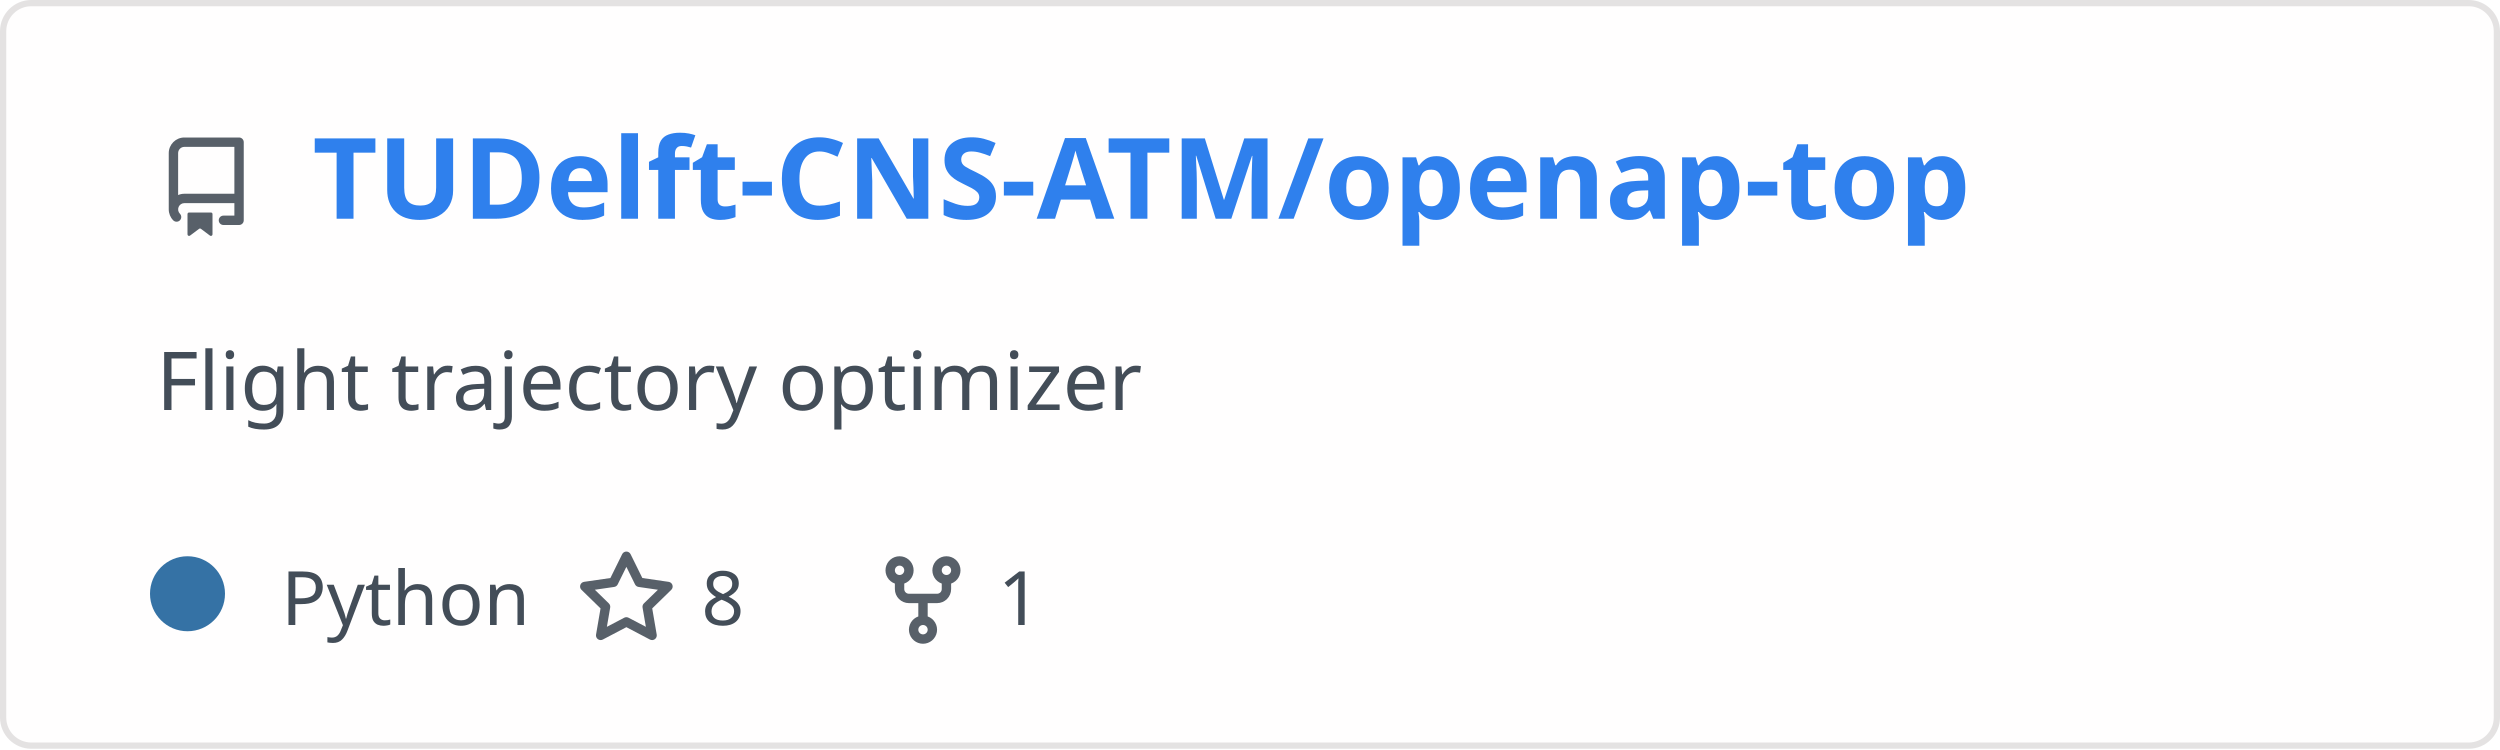
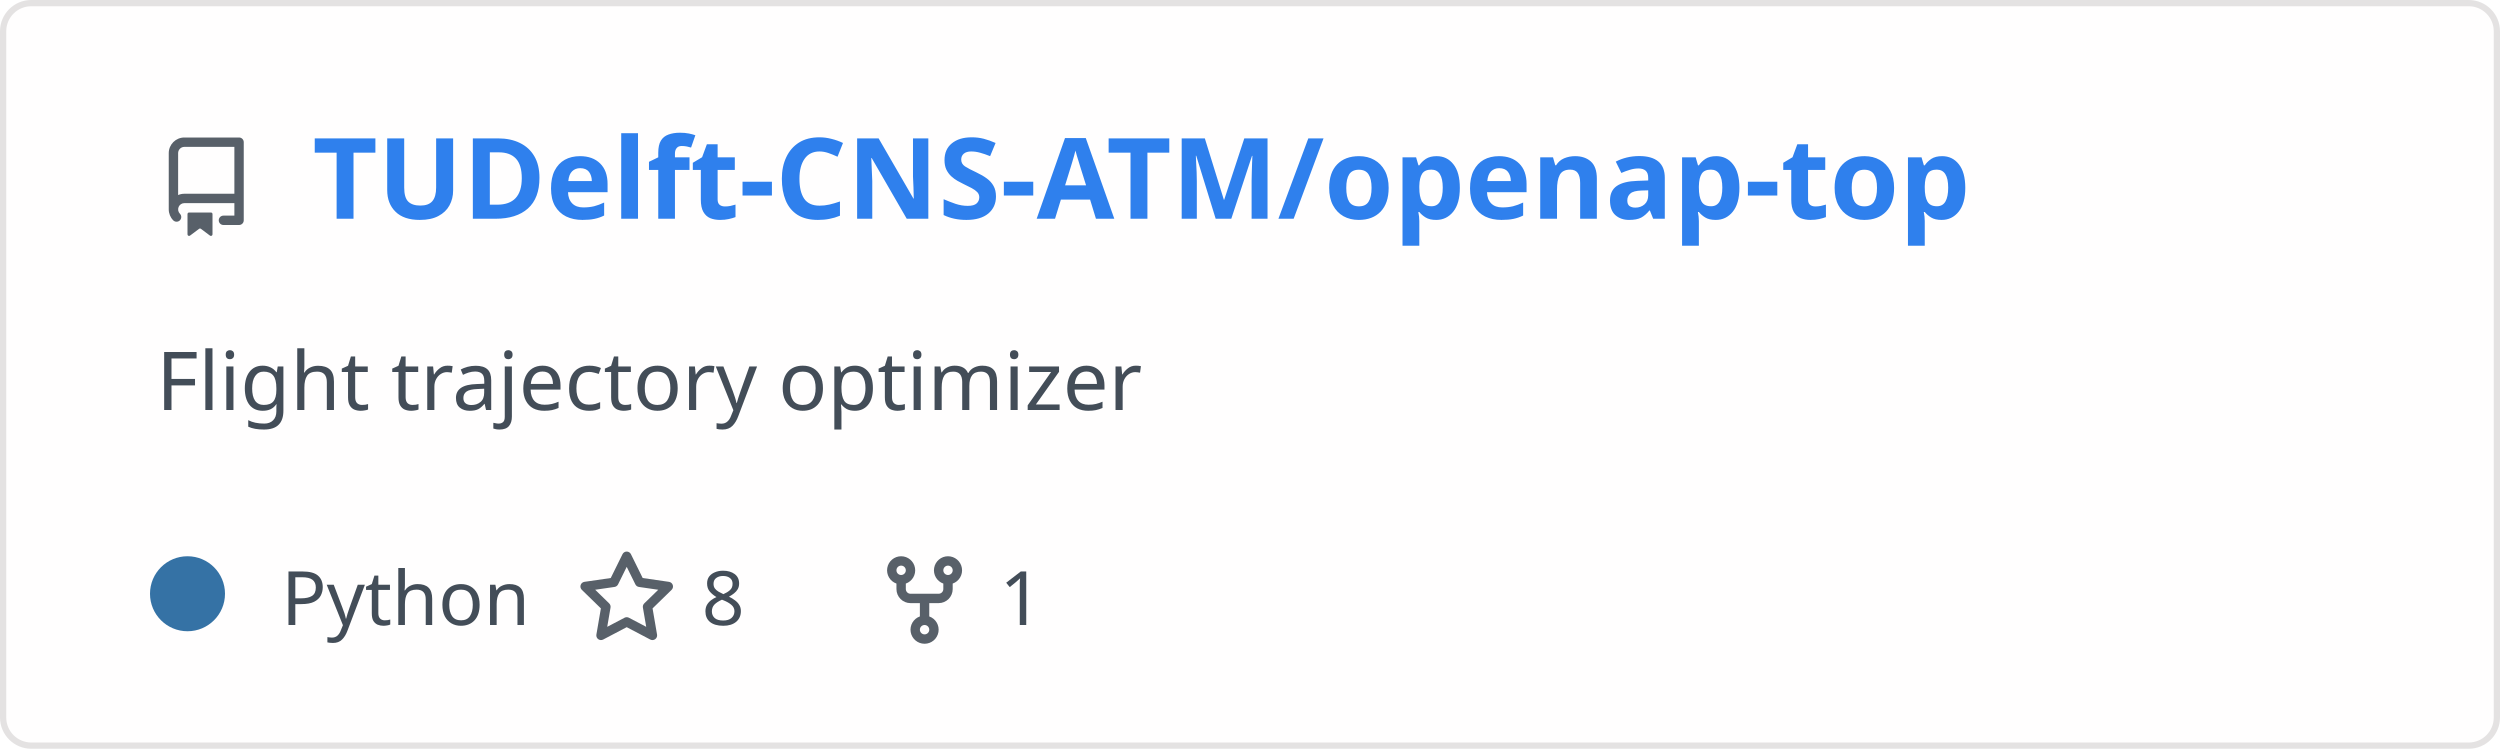
<svg xmlns="http://www.w3.org/2000/svg" width="400" height="120" viewBox="0 0 400 120" fill="none" role="img" aria-labelledby="descId">
  <style>
          .header {
            font: 600 18px 'Segoe UI', Ubuntu, Sans-Serif;
            fill: #2f80ed;
            animation: fadeInAnimation 0.8s ease-in-out forwards;
          }
          @supports(-moz-appearance: auto) {
            /* Selector detects Firefox */
            .header { font-size: 15.5px; }
          }
          
-     .description {
-       font: 400 13px 'Segoe UI', Ubuntu, Sans-Serif;fill: #434d58;
-       
-     }
+     .description { font: 400 13px 'Segoe UI', Ubuntu, Sans-Serif; fill: #434d58 }
    .gray { font: 400 12px 'Segoe UI', Ubuntu, Sans-Serif; fill: #434d58 }
+     .icon { fill: #586069 }
    .badge { font: 600 11px 'Segoe UI', Ubuntu, Sans-Serif; }
    .badge rect { opacity: 0.2 }
- 
-     .stat { font: 400 12px 'Segoe UI', Ubuntu, Sans-Serif; fill: #434d58 }
-     .stagger {
-       opacity: 0;
-       animation: fadeInAnimation 0.3s ease-in-out forwards;
-     }
-     .not_bold { font-weight: 400 }
-     .bold { font-weight: 700 }
-     .icon {
-       fill: #586069;
-       display: block;
-     }
  

          
      /* Animations */
      @keyframes scaleInAnimation {
        from {
          transform: translate(-5px, 5px) scale(0);
        }
        to {
          transform: translate(-5px, 5px) scale(1);
        }
      }
      @keyframes fadeInAnimation {
        from {
          opacity: 0;
        }
        to {
          opacity: 1;
        }
      }
    
          * { animation-duration: 0s !important; animation-delay: 0s !important; }
        </style>
  <rect data-testid="card-bg" x="0.5" y="0.5" rx="4.5" height="99%" stroke="#e4e2e2" width="399" fill="#fffefe" stroke-opacity="1" />
  <g data-testid="card-title" transform="translate(25, 35)">
    <g transform="translate(0, 0)">
      <svg class="icon" x="0" y="-13" viewBox="0 0 16 16" version="1.1" width="16" height="16">
        <path fill-rule="evenodd" d="M2 2.5A2.5 2.5 0 014.5 0h8.75a.75.75 0 01.75.75v12.5a.75.75 0 01-.75.75h-2.5a.75.75 0 110-1.5h1.75v-2h-8a1 1 0 00-.714 1.7.75.75 0 01-1.072 1.05A2.495 2.495 0 012 11.5v-9zm10.5-1V9h-8c-.356 0-.694.074-1 .208V2.5a1 1 0 011-1h8zM5 12.25v3.25a.25.25 0 00.4.2l1.45-1.087a.25.25 0 01.3 0L8.6 15.7a.25.25 0 00.4-.2v-3.25a.25.25 0 00-.25-.25h-3.5a.25.25 0 00-.25.25z" />
      </svg>
    </g>
    <g transform="translate(25, 0)">
      <text x="0" y="0" class="header" data-testid="header">TUDelft-CNS-ATM/openap-top</text>
    </g>
  </g>
  <g data-testid="main-card-body" transform="translate(0, 55)">
    <text class="description" x="25" y="-5">
      <tspan dy="1.2em" x="25">Flight trajectory optimizer</tspan>
    </text>
    <g transform="translate(30, 45)">
      <g transform="translate(0, 0)">
        <g data-testid="primary-lang">
          <circle data-testid="lang-color" cx="0" cy="-5" r="6" fill="#3572A5" />
          <text data-testid="lang-name" class="gray" x="15">Python</text>
        </g>
      </g>
-       <g transform="translate(62.22, 0)">
+       <g transform="translate(62.275, 0)">
        <g transform="translate(0, 0)">
          <svg class="icon" y="-12" viewBox="0 0 16 16" version="1.1" width="16" height="16">
            <path fill-rule="evenodd" d="M8 .25a.75.75 0 01.673.418l1.882 3.815 4.21.612a.75.75 0 01.416 1.279l-3.046 2.97.719 4.192a.75.75 0 01-1.088.791L8 12.347l-3.766 1.98a.75.75 0 01-1.088-.79l.72-4.194L.818 6.374a.75.75 0 01.416-1.28l4.21-.611L7.327.668A.75.75 0 018 .25zm0 2.445L6.615 5.5a.75.75 0 01-.564.41l-3.097.45 2.24 2.184a.75.75 0 01.216.664l-.528 3.084 2.769-1.456a.75.75 0 01.698 0l2.77 1.456-.53-3.084a.75.75 0 01.216-.664l2.24-2.183-3.096-.45a.75.75 0 01-.564-.41L8 2.694v.001z" />
          </svg>
        </g>
        <g transform="translate(20, 0)">
          <text data-testid="stargazers" class="gray">8</text>
        </g>
      </g>
-       <g transform="translate(109.68, 0)">
+       <g transform="translate(109.9313, 0)">
        <g transform="translate(0, 0)">
          <svg class="icon" y="-12" viewBox="0 0 16 16" version="1.1" width="16" height="16">
            <path fill-rule="evenodd" d="M5 3.25a.75.75 0 11-1.5 0 .75.75 0 011.5 0zm0 2.122a2.25 2.25 0 10-1.5 0v.878A2.25 2.25 0 005.75 8.5h1.5v2.128a2.251 2.251 0 101.5 0V8.5h1.5a2.25 2.25 0 002.25-2.25v-.878a2.25 2.25 0 10-1.5 0v.878a.75.75 0 01-.75.75h-4.5A.75.75 0 015 6.25v-.878zm3.75 7.378a.75.75 0 11-1.5 0 .75.75 0 011.5 0zm3-8.75a.75.75 0 100-1.5.75.75 0 000 1.5z" />
          </svg>
        </g>
        <g transform="translate(20, 0)">
          <text data-testid="forkcount" class="gray">1</text>
        </g>
      </g>
    </g>
-     <svg x="0" y="0">
-       <g transform="translate(-3, 68)">
-       
-     </g>
-     </svg>
  </g>
</svg>
